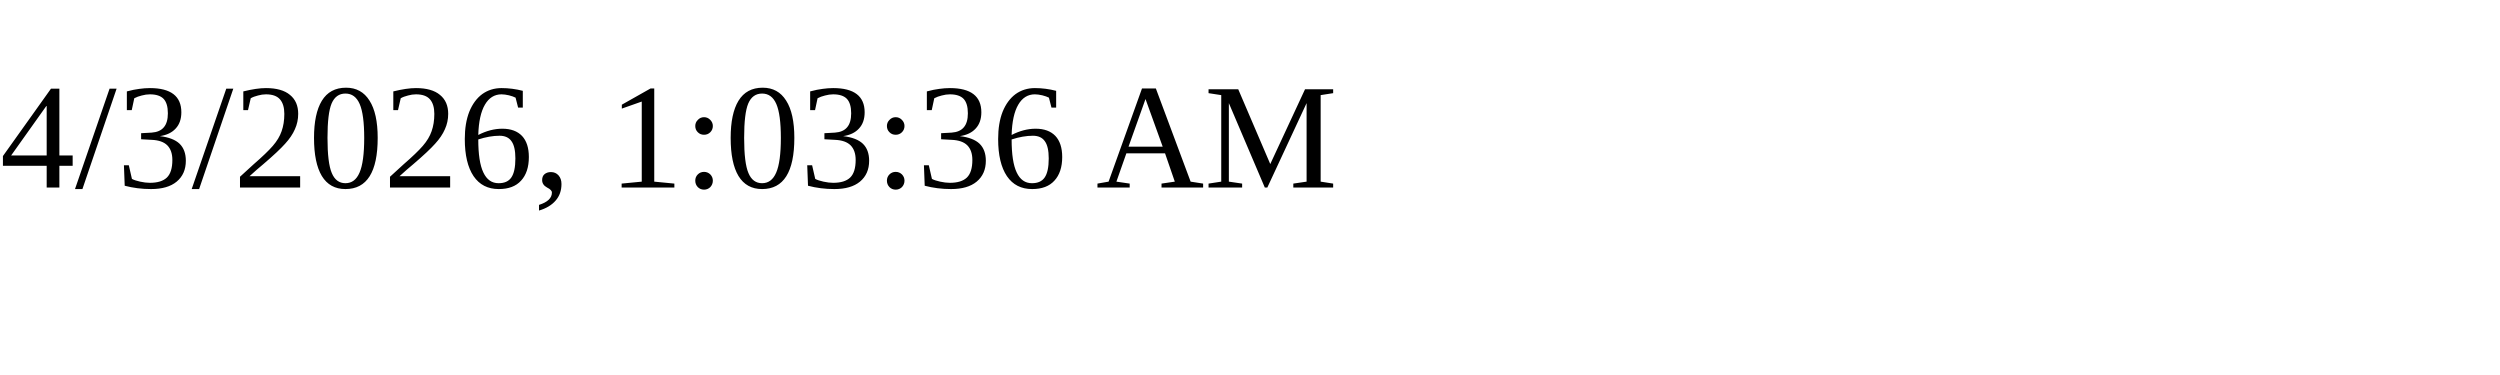
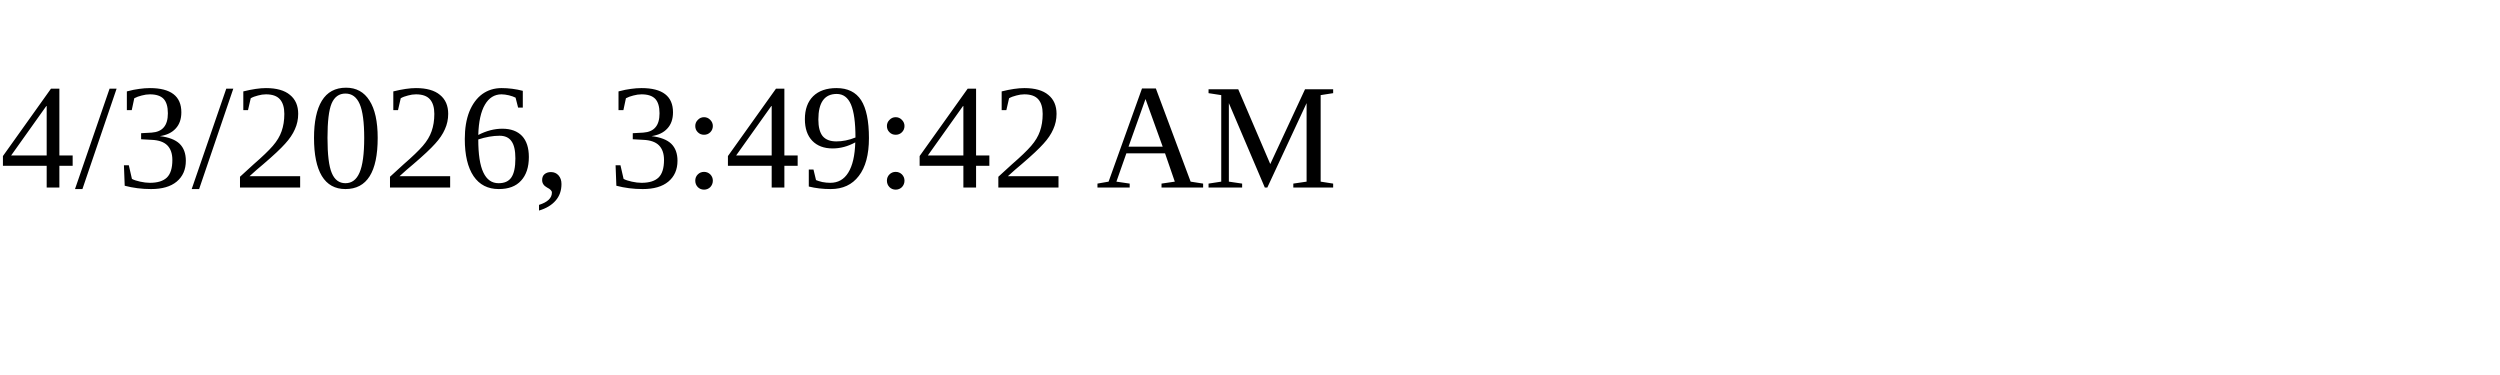
<svg xmlns="http://www.w3.org/2000/svg" height="30" width="200">
-   <text x="0" y="15">4/3/2026, 1:03:36 AM</text>
+   <text x="0" y="15">4/3/2026, 3:49:42 AM</text>
</svg>
